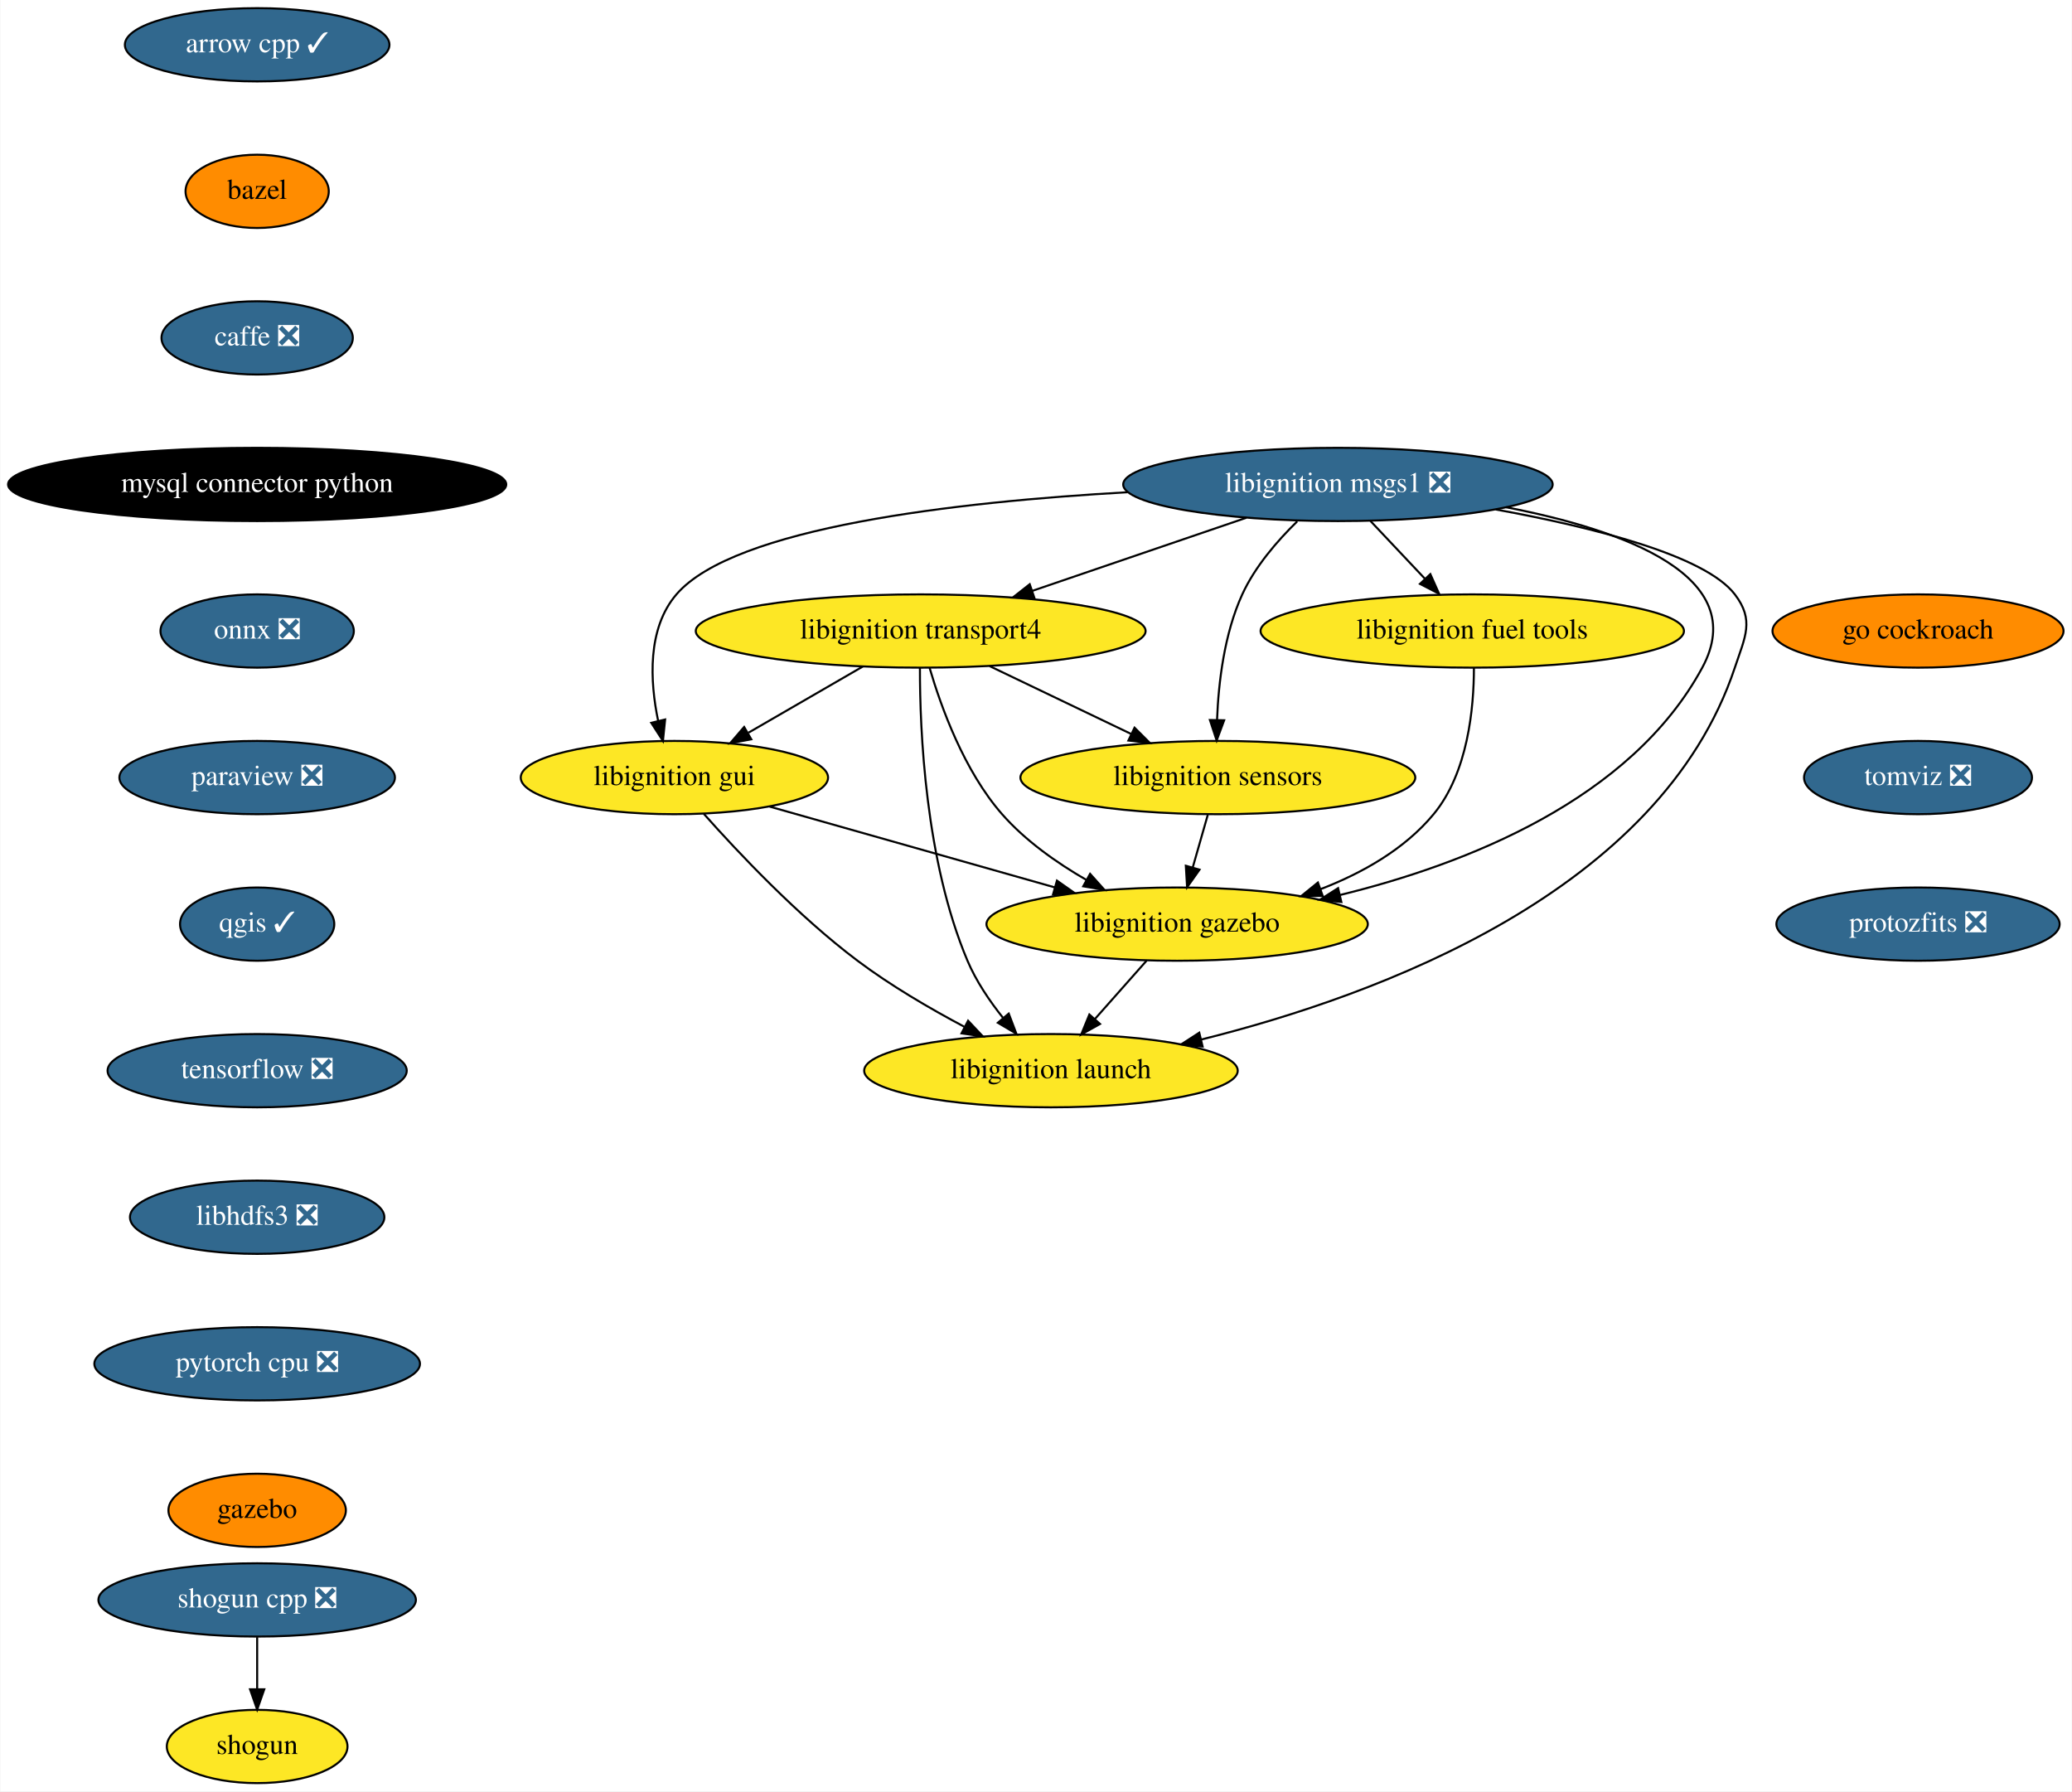
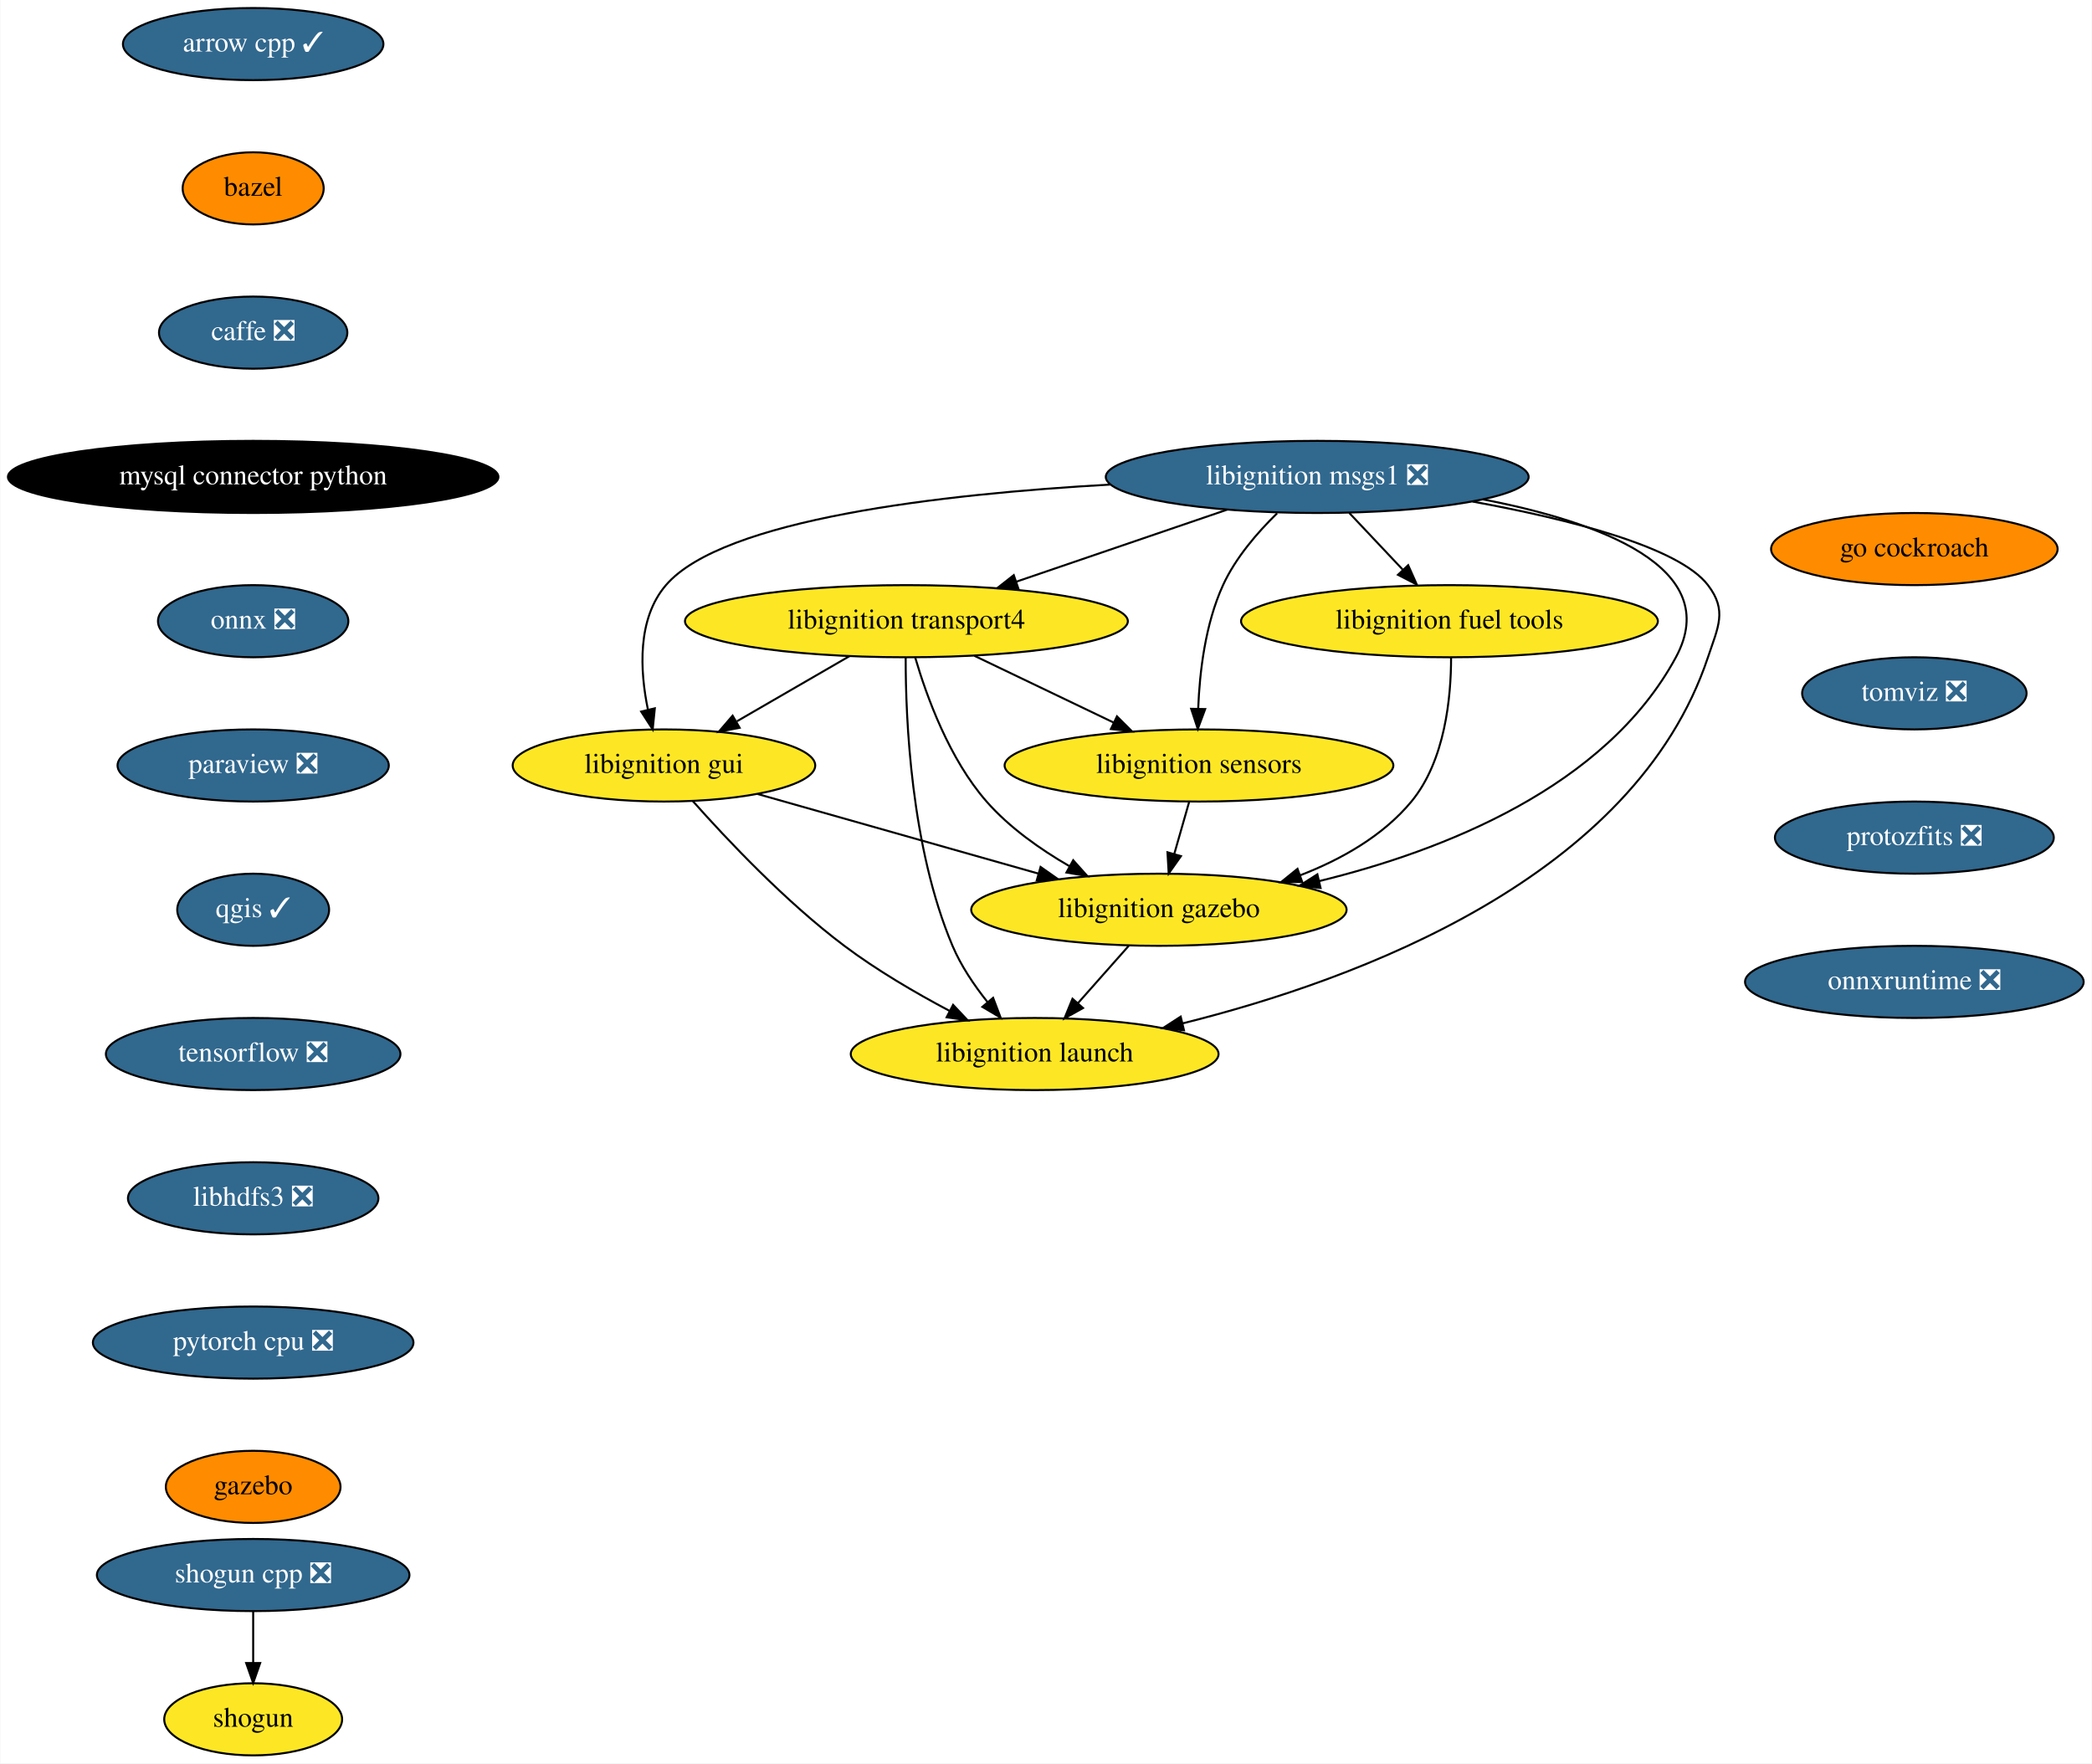
- <svg xmlns="http://www.w3.org/2000/svg" xmlns:xlink="http://www.w3.org/1999/xlink" width="1018pt" height="880pt" viewBox="0.00 0.00 1017.69 880.00">
+ <svg xmlns="http://www.w3.org/2000/svg" xmlns:xlink="http://www.w3.org/1999/xlink" width="1044pt" height="880pt" viewBox="0.00 0.00 1043.69 880.00">
  <g id="graph0" class="graph" transform="scale(1 1) rotate(0) translate(4 876)">
-     <polygon fill="white" stroke="transparent" points="-4,4 -4,-876 1013.69,-876 1013.69,4 -4,4" />
+     <polygon fill="white" stroke="transparent" points="-4,4 -4,-876 1039.69,-876 1039.69,4 -4,4" />
    <g id="node1" class="node">
      <g id="a_node1">
        <a xlink:href="https://github.com/conda-forge/arrow-cpp-feedstock/pull/629" xlink:title="arrow cpp ✓">
          <ellipse fill="#31688e" stroke="black" cx="122.19" cy="-854" rx="65" ry="18" />
          <text text-anchor="middle" x="122.19" y="-850.3" font-family="Times,serif" font-size="14.00" fill="white">arrow cpp ✓</text>
        </a>
      </g>
    </g>
    <g id="node2" class="node">
      <g id="a_node2">
        <a xlink:href="https://github.com/conda-forge/bazel-feedstock" xlink:title="bazel">
          <ellipse fill="#ff8c00" stroke="black" cx="122.19" cy="-782" rx="35.19" ry="18" />
          <text text-anchor="middle" x="122.19" y="-778.3" font-family="Times,serif" font-size="14.00">bazel</text>
        </a>
      </g>
    </g>
    <g id="node3" class="node">
      <g id="a_node3">
        <a xlink:href="https://github.com/conda-forge/caffe-feedstock/pull/76" xlink:title="caffe ❎">
          <ellipse fill="#31688e" stroke="black" cx="122.19" cy="-710" rx="47" ry="18" />
          <text text-anchor="middle" x="122.19" y="-706.3" font-family="Times,serif" font-size="14.00" fill="white">caffe ❎</text>
        </a>
      </g>
    </g>
    <g id="node4" class="node">
      <g id="a_node4">
        <a xlink:href="https://github.com/conda-forge/mysql-connector-python-feedstock" xlink:title="mysql connector python">
          <ellipse fill="#000000" stroke="black" cx="122.19" cy="-638" rx="122.38" ry="18" />
          <text text-anchor="middle" x="122.19" y="-634.3" font-family="Times,serif" font-size="14.00" fill="white">mysql connector python</text>
        </a>
      </g>
    </g>
    <g id="node5" class="node">
      <g id="a_node5">
        <a xlink:href="https://github.com/conda-forge/onnx-feedstock/pull/70" xlink:title="onnx ❎">
          <ellipse fill="#31688e" stroke="black" cx="122.19" cy="-566" rx="47.5" ry="18" />
          <text text-anchor="middle" x="122.19" y="-562.3" font-family="Times,serif" font-size="14.00" fill="white">onnx ❎</text>
        </a>
      </g>
    </g>
    <g id="node6" class="node">
      <g id="a_node6">
        <a xlink:href="https://github.com/conda-forge/paraview-feedstock/pull/137" xlink:title="paraview ❎">
          <ellipse fill="#31688e" stroke="black" cx="122.19" cy="-494" rx="67.69" ry="18" />
          <text text-anchor="middle" x="122.19" y="-490.3" font-family="Times,serif" font-size="14.00" fill="white">paraview ❎</text>
        </a>
      </g>
    </g>
    <g id="node7" class="node">
      <g id="a_node7">
        <a xlink:href="https://github.com/conda-forge/qgis-feedstock/pull/220" xlink:title="qgis ✓">
          <ellipse fill="#31688e" stroke="black" cx="122.19" cy="-422" rx="37.89" ry="18" />
          <text text-anchor="middle" x="122.19" y="-418.3" font-family="Times,serif" font-size="14.00" fill="white">qgis ✓</text>
        </a>
      </g>
    </g>
    <g id="node8" class="node">
      <g id="a_node8">
        <a xlink:href="https://github.com/conda-forge/tensorflow-feedstock/pull/193" xlink:title="tensorflow ❎">
          <ellipse fill="#31688e" stroke="black" cx="122.19" cy="-350" rx="73.5" ry="18" />
          <text text-anchor="middle" x="122.19" y="-346.3" font-family="Times,serif" font-size="14.00" fill="white">tensorflow ❎</text>
        </a>
      </g>
    </g>
    <g id="node11" class="node">
      <g id="a_node11">
        <a xlink:href="https://github.com/conda-forge/libhdfs3-feedstock/pull/41" xlink:title="libhdfs3 ❎">
          <ellipse fill="#31688e" stroke="black" cx="122.19" cy="-278" rx="62.5" ry="18" />
          <text text-anchor="middle" x="122.19" y="-274.3" font-family="Times,serif" font-size="14.00" fill="white">libhdfs3 ❎</text>
        </a>
      </g>
    </g>
    <g id="node9" class="node">
      <g id="a_node9">
        <a xlink:href="https://github.com/conda-forge/shogun-feedstock" xlink:title="shogun">
          <ellipse fill="#fde725" stroke="black" cx="122.19" cy="-18" rx="44.39" ry="18" />
          <text text-anchor="middle" x="122.19" y="-14.3" font-family="Times,serif" font-size="14.00">shogun</text>
        </a>
      </g>
    </g>
    <g id="node10" class="node">
      <g id="a_node10">
        <a xlink:href="https://github.com/conda-forge/shogun-cpp-feedstock/pull/49" xlink:title="shogun cpp ❎">
          <ellipse fill="#31688e" stroke="black" cx="122.19" cy="-90" rx="78" ry="18" />
          <text text-anchor="middle" x="122.19" y="-86.3" font-family="Times,serif" font-size="14.00" fill="white">shogun cpp ❎</text>
        </a>
      </g>
    </g>
    <g id="edge8" class="edge">
      <path fill="none" stroke="black" d="M122.19,-71.7C122.19,-63.98 122.19,-54.71 122.19,-46.11" />
      <polygon fill="black" stroke="black" points="125.69,-46.1 122.19,-36.1 118.69,-46.1 125.69,-46.1" />
    </g>
    <g id="node12" class="node">
      <g id="a_node12">
        <a xlink:href="https://github.com/conda-forge/pytorch-cpu-feedstock/pull/77" xlink:title="pytorch cpu ❎">
          <ellipse fill="#31688e" stroke="black" cx="122.19" cy="-206" rx="80" ry="18" />
          <text text-anchor="middle" x="122.19" y="-202.3" font-family="Times,serif" font-size="14.00" fill="white">pytorch cpu ❎</text>
        </a>
      </g>
    </g>
    <g id="node13" class="node">
      <g id="a_node13">
        <a xlink:href="https://github.com/conda-forge/gazebo-feedstock" xlink:title="gazebo">
          <ellipse fill="#ff8c00" stroke="black" cx="122.19" cy="-134" rx="43.59" ry="18" />
          <text text-anchor="middle" x="122.19" y="-130.3" font-family="Times,serif" font-size="14.00">gazebo</text>
        </a>
      </g>
    </g>
    <g id="node14" class="node">
      <g id="a_node14">
        <a xlink:href="https://github.com/conda-forge/libignition-transport4-feedstock" xlink:title="libignition transport4">
          <ellipse fill="#fde725" stroke="black" cx="448.19" cy="-566" rx="110.5" ry="18" />
          <text text-anchor="middle" x="448.19" y="-562.3" font-family="Times,serif" font-size="14.00">libignition transport4</text>
        </a>
      </g>
    </g>
    <g id="node15" class="node">
      <g id="a_node15">
        <a xlink:href="https://github.com/conda-forge/libignition-sensors-feedstock" xlink:title="libignition sensors">
          <ellipse fill="#fde725" stroke="black" cx="594.19" cy="-494" rx="97" ry="18" />
          <text text-anchor="middle" x="594.19" y="-490.3" font-family="Times,serif" font-size="14.00">libignition sensors</text>
        </a>
      </g>
    </g>
    <g id="edge12" class="edge">
      <path fill="none" stroke="black" d="M482.05,-548.76C502.76,-538.83 529.44,-526.04 551.58,-515.43" />
      <polygon fill="black" stroke="black" points="553.26,-518.51 560.76,-511.03 550.23,-512.19 553.26,-518.51" />
    </g>
    <g id="node16" class="node">
      <g id="a_node16">
        <a xlink:href="https://github.com/conda-forge/libignition-gui-feedstock" xlink:title="libignition gui">
          <ellipse fill="#fde725" stroke="black" cx="327.19" cy="-494" rx="75.5" ry="18" />
          <text text-anchor="middle" x="327.19" y="-490.3" font-family="Times,serif" font-size="14.00">libignition gui</text>
        </a>
      </g>
    </g>
    <g id="edge13" class="edge">
      <path fill="none" stroke="black" d="M419.82,-548.59C403.05,-538.88 381.63,-526.49 363.62,-516.07" />
      <polygon fill="black" stroke="black" points="364.96,-512.81 354.55,-510.83 361.45,-518.86 364.96,-512.81" />
    </g>
    <g id="node17" class="node">
      <g id="a_node17">
        <a xlink:href="https://github.com/conda-forge/libignition-gazebo-feedstock" xlink:title="libignition gazebo">
          <ellipse fill="#fde725" stroke="black" cx="574.19" cy="-422" rx="93.68" ry="18" />
          <text text-anchor="middle" x="574.19" y="-418.3" font-family="Times,serif" font-size="14.00">libignition gazebo</text>
        </a>
      </g>
    </g>
    <g id="edge14" class="edge">
      <path fill="none" stroke="black" d="M452.56,-547.92C458.19,-528.66 469.53,-497.26 488.19,-476 499.59,-463.01 514.96,-452.17 529.55,-443.74" />
      <polygon fill="black" stroke="black" points="531.42,-446.71 538.49,-438.81 528.04,-440.58 531.42,-446.71" />
    </g>
    <g id="node18" class="node">
      <g id="a_node18">
        <a xlink:href="https://github.com/conda-forge/libignition-launch-feedstock" xlink:title="libignition launch">
          <ellipse fill="#fde725" stroke="black" cx="512.19" cy="-350" rx="91.78" ry="18" />
          <text text-anchor="middle" x="512.19" y="-346.3" font-family="Times,serif" font-size="14.00">libignition launch</text>
        </a>
      </g>
    </g>
    <g id="edge15" class="edge">
      <path fill="none" stroke="black" d="M447.82,-547.79C447.77,-517.48 450.4,-453.15 471.19,-404 475.4,-394.04 481.97,-384.32 488.62,-375.98" />
      <polygon fill="black" stroke="black" points="491.45,-378.05 495.21,-368.15 486.09,-373.54 491.45,-378.05" />
    </g>
    <g id="edge16" class="edge">
      <path fill="none" stroke="black" d="M589.25,-475.7C587.02,-467.9 584.33,-458.51 581.85,-449.83" />
      <polygon fill="black" stroke="black" points="585.19,-448.76 579.08,-440.1 578.46,-450.68 585.19,-448.76" />
    </g>
    <g id="edge17" class="edge">
      <path fill="none" stroke="black" d="M373.94,-479.75C413.64,-468.5 470.88,-452.28 514,-440.06" />
      <polygon fill="black" stroke="black" points="515.14,-443.37 523.81,-437.28 513.23,-436.64 515.14,-443.37" />
    </g>
    <g id="edge18" class="edge">
      <path fill="none" stroke="black" d="M341.62,-476.2C358.49,-457.2 387.85,-426.04 417.19,-404 433.37,-391.84 452.65,-380.58 469.6,-371.59" />
      <polygon fill="black" stroke="black" points="471.48,-374.55 478.74,-366.84 468.25,-368.34 471.48,-374.55" />
    </g>
    <g id="edge19" class="edge">
      <path fill="none" stroke="black" d="M559.18,-404.05C551.57,-395.46 542.18,-384.86 533.8,-375.4" />
      <polygon fill="black" stroke="black" points="536.31,-372.95 527.06,-367.79 531.07,-377.6 536.31,-372.95" />
    </g>
    <g id="node19" class="node">
      <g id="a_node19">
        <a xlink:href="https://github.com/conda-forge/libignition-msgs1-feedstock/pull/63" xlink:title="libignition msgs1 ❎">
          <ellipse fill="#31688e" stroke="black" cx="653.19" cy="-638" rx="105.5" ry="18" />
          <text text-anchor="middle" x="653.19" y="-634.3" font-family="Times,serif" font-size="14.00" fill="white">libignition msgs1 ❎</text>
        </a>
      </g>
    </g>
    <g id="edge20" class="edge">
      <path fill="none" stroke="black" d="M608.2,-621.64C577.2,-611.05 535.82,-596.92 502.91,-585.68" />
      <polygon fill="black" stroke="black" points="504.02,-582.37 493.43,-582.45 501.76,-588.99 504.02,-582.37" />
    </g>
    <g id="edge21" class="edge">
      <path fill="none" stroke="black" d="M633.18,-619.85C623.41,-610.32 612.44,-597.64 606.19,-584 597.33,-564.66 594.5,-540.65 593.8,-522.45" />
      <polygon fill="black" stroke="black" points="597.29,-522.15 593.6,-512.22 590.29,-522.28 597.29,-522.15" />
    </g>
    <g id="edge22" class="edge">
      <path fill="none" stroke="black" d="M549.88,-634.18C465.78,-629.45 356.52,-616.94 328.19,-584 313.76,-567.22 315.16,-541.35 319.2,-521.82" />
      <polygon fill="black" stroke="black" points="322.63,-522.53 321.56,-511.99 315.82,-520.9 322.63,-522.53" />
    </g>
    <g id="edge23" class="edge">
      <path fill="none" stroke="black" d="M735.81,-626.8C793.62,-615.64 856.49,-592.96 832.19,-548 797.08,-483.06 716.06,-451.41 654.1,-436.28" />
      <polygon fill="black" stroke="black" points="654.87,-432.86 644.33,-433.99 653.27,-439.68 654.87,-432.86" />
    </g>
    <g id="edge24" class="edge">
      <path fill="none" stroke="black" d="M730.7,-625.71C778.57,-616.98 833.57,-603.13 848.19,-584 857.91,-571.29 853.25,-563.18 848.19,-548 811.54,-438.05 673.35,-387.02 586.02,-365.3" />
      <polygon fill="black" stroke="black" points="586.7,-361.87 576.16,-362.92 585.06,-368.67 586.7,-361.87" />
    </g>
    <g id="node20" class="node">
      <g id="a_node20">
        <a xlink:href="https://github.com/conda-forge/libignition-fuel-tools-feedstock" xlink:title="libignition fuel tools">
          <ellipse fill="#fde725" stroke="black" cx="719.19" cy="-566" rx="104" ry="18" />
          <text text-anchor="middle" x="719.19" y="-562.3" font-family="Times,serif" font-size="14.00">libignition fuel tools</text>
        </a>
      </g>
    </g>
    <g id="edge25" class="edge">
      <path fill="none" stroke="black" d="M669.17,-620.05C677.15,-611.58 686.97,-601.17 695.79,-591.82" />
      <polygon fill="black" stroke="black" points="698.59,-593.95 702.9,-584.28 693.49,-589.15 698.59,-593.95" />
    </g>
    <g id="edge26" class="edge">
      <path fill="none" stroke="black" d="M720,-547.93C720.01,-528.39 717.12,-496.45 700.19,-476 685.95,-458.8 665.16,-447.08 644.55,-439.14" />
      <polygon fill="black" stroke="black" points="645.72,-435.84 635.12,-435.76 643.35,-442.43 645.72,-435.84" />
    </g>
    <g id="node21" class="node">
      <g id="a_node21">
        <a xlink:href="https://github.com/conda-forge/go-cockroach-feedstock" xlink:title="go cockroach">
-           <ellipse fill="#ff8c00" stroke="black" cx="938.19" cy="-566" rx="71.5" ry="18" />
-           <text text-anchor="middle" x="938.19" y="-562.3" font-family="Times,serif" font-size="14.00">go cockroach</text>
+           <ellipse fill="#ff8c00" stroke="black" cx="951.19" cy="-602" rx="71.5" ry="18" />
+           <text text-anchor="middle" x="951.19" y="-598.3" font-family="Times,serif" font-size="14.00">go cockroach</text>
        </a>
      </g>
    </g>
    <g id="node22" class="node">
      <g id="a_node22">
        <a xlink:href="https://github.com/conda-forge/tomviz-feedstock/pull/17" xlink:title="tomviz ❎">
-           <ellipse fill="#31688e" stroke="black" cx="938.19" cy="-494" rx="56" ry="18" />
-           <text text-anchor="middle" x="938.19" y="-490.3" font-family="Times,serif" font-size="14.00" fill="white">tomviz ❎</text>
+           <ellipse fill="#31688e" stroke="black" cx="951.19" cy="-530" rx="56" ry="18" />
+           <text text-anchor="middle" x="951.19" y="-526.3" font-family="Times,serif" font-size="14.00" fill="white">tomviz ❎</text>
        </a>
      </g>
    </g>
    <g id="node23" class="node">
      <g id="a_node23">
        <a xlink:href="https://github.com/conda-forge/protozfits-feedstock/pull/9" xlink:title="protozfits ❎">
-           <ellipse fill="#31688e" stroke="black" cx="938.19" cy="-422" rx="69.59" ry="18" />
-           <text text-anchor="middle" x="938.19" y="-418.3" font-family="Times,serif" font-size="14.00" fill="white">protozfits ❎</text>
+           <ellipse fill="#31688e" stroke="black" cx="951.19" cy="-458" rx="69.59" ry="18" />
+           <text text-anchor="middle" x="951.19" y="-454.3" font-family="Times,serif" font-size="14.00" fill="white">protozfits ❎</text>
+         </a>
+       </g>
+     </g>
+     <g id="node24" class="node">
+       <g id="a_node24">
+         <a xlink:href="https://github.com/conda-forge/onnxruntime-feedstock/pull/24" xlink:title="onnxruntime ❎">
+           <ellipse fill="#31688e" stroke="black" cx="951.19" cy="-386" rx="84.5" ry="18" />
+           <text text-anchor="middle" x="951.19" y="-382.3" font-family="Times,serif" font-size="14.00" fill="white">onnxruntime ❎</text>
        </a>
      </g>
    </g>
  </g>
</svg>
